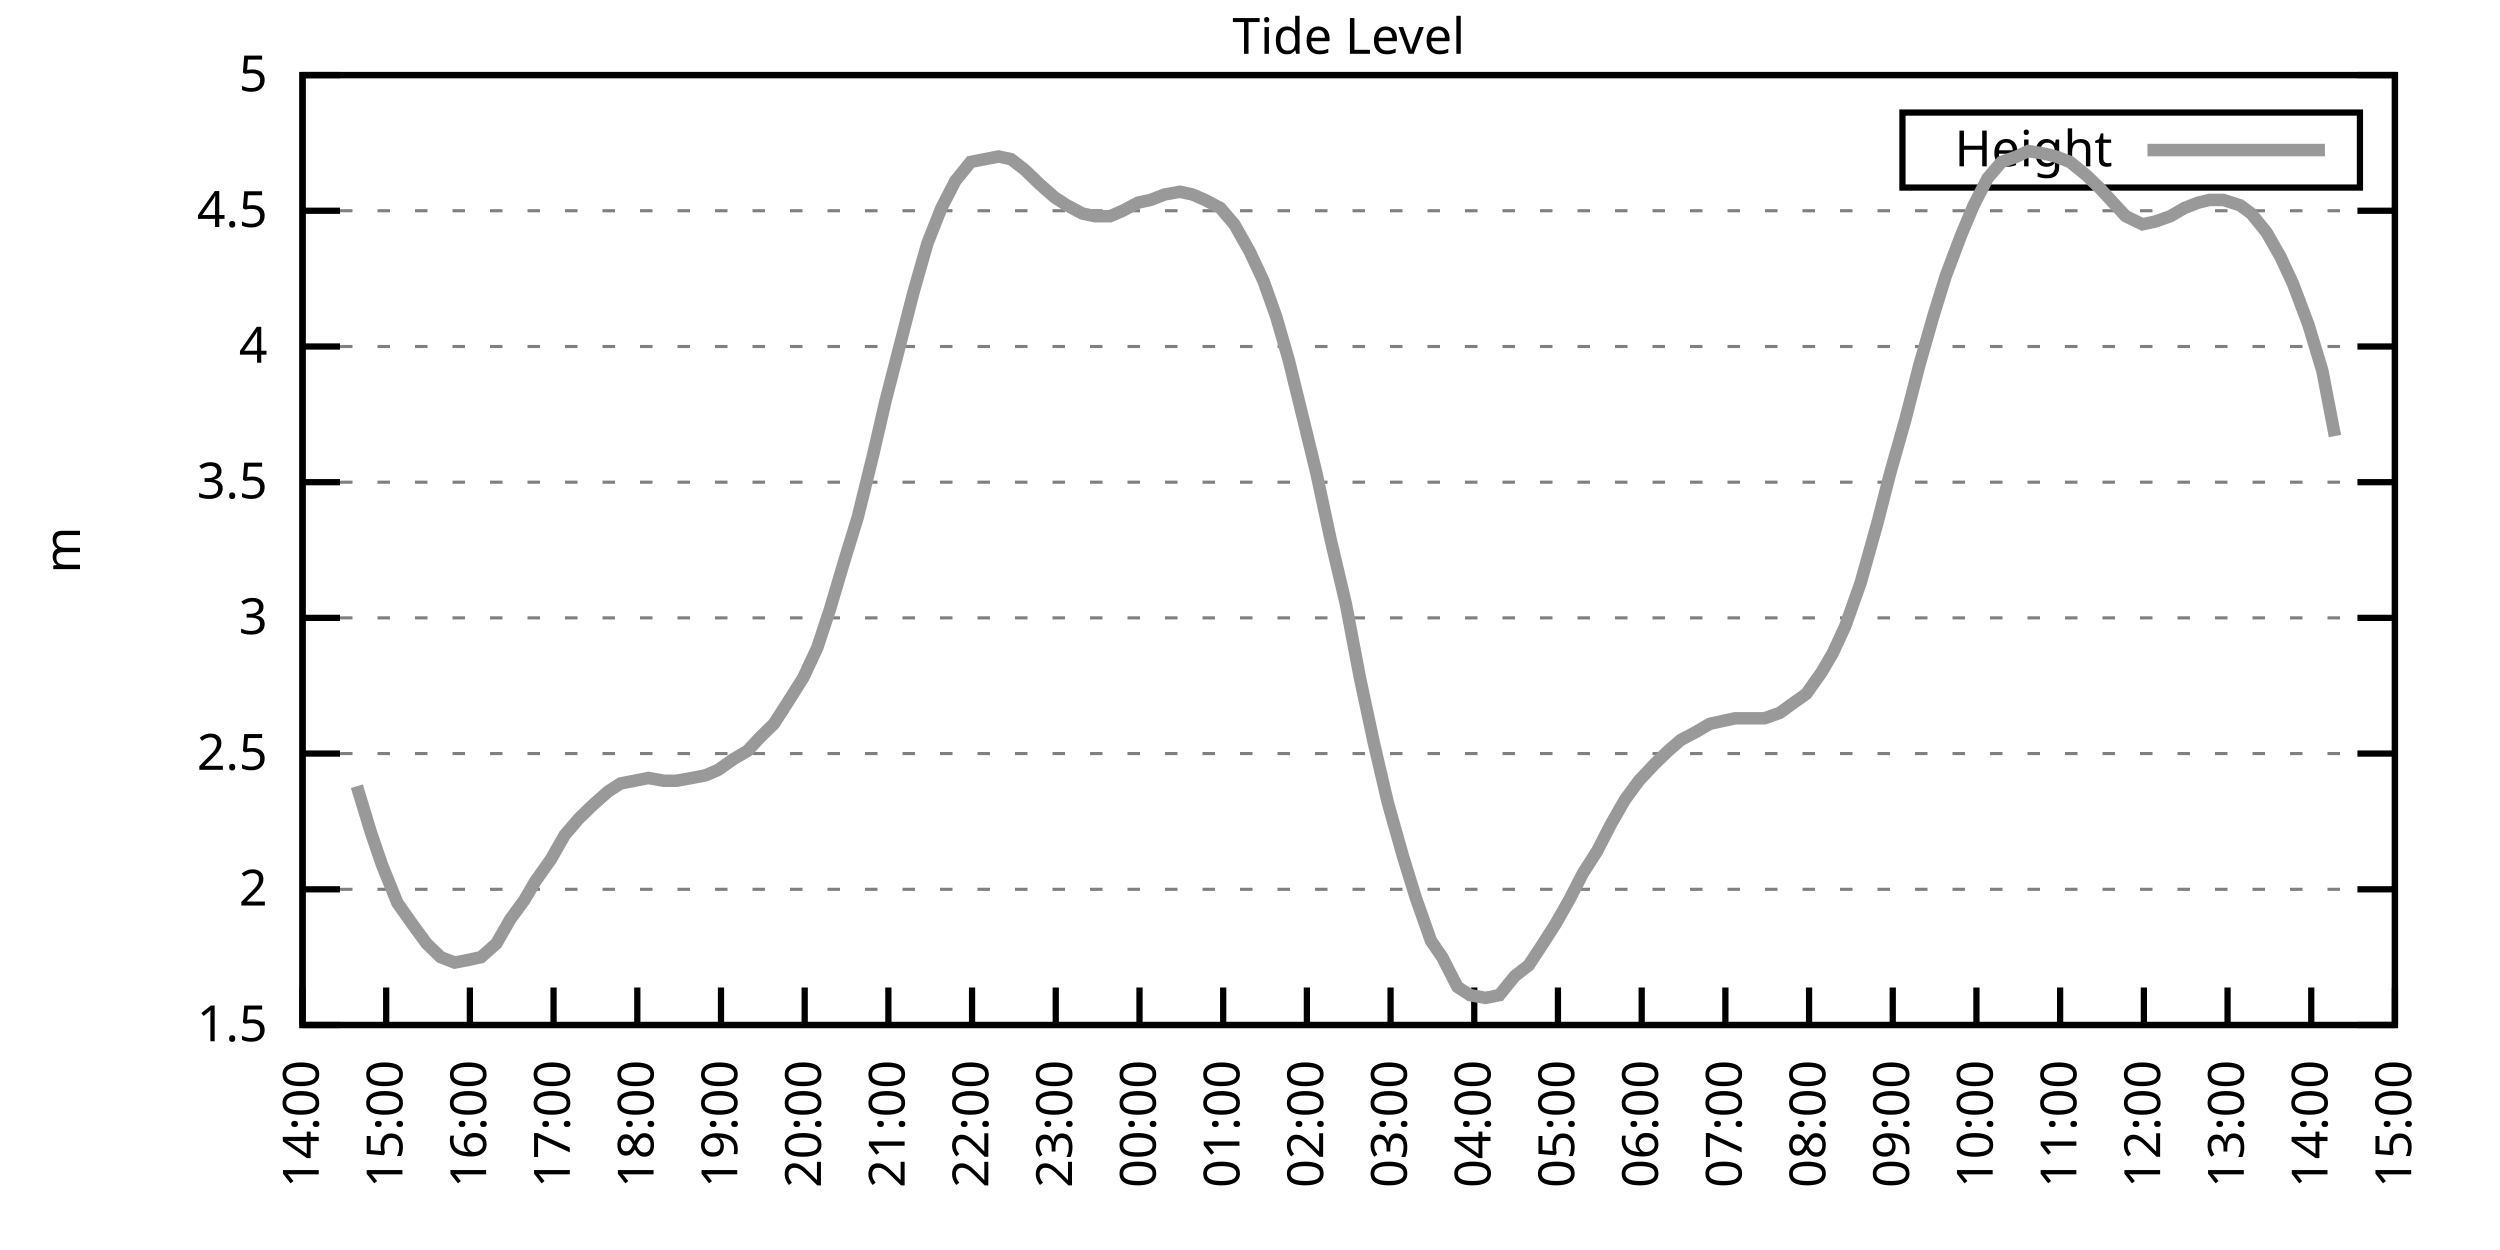
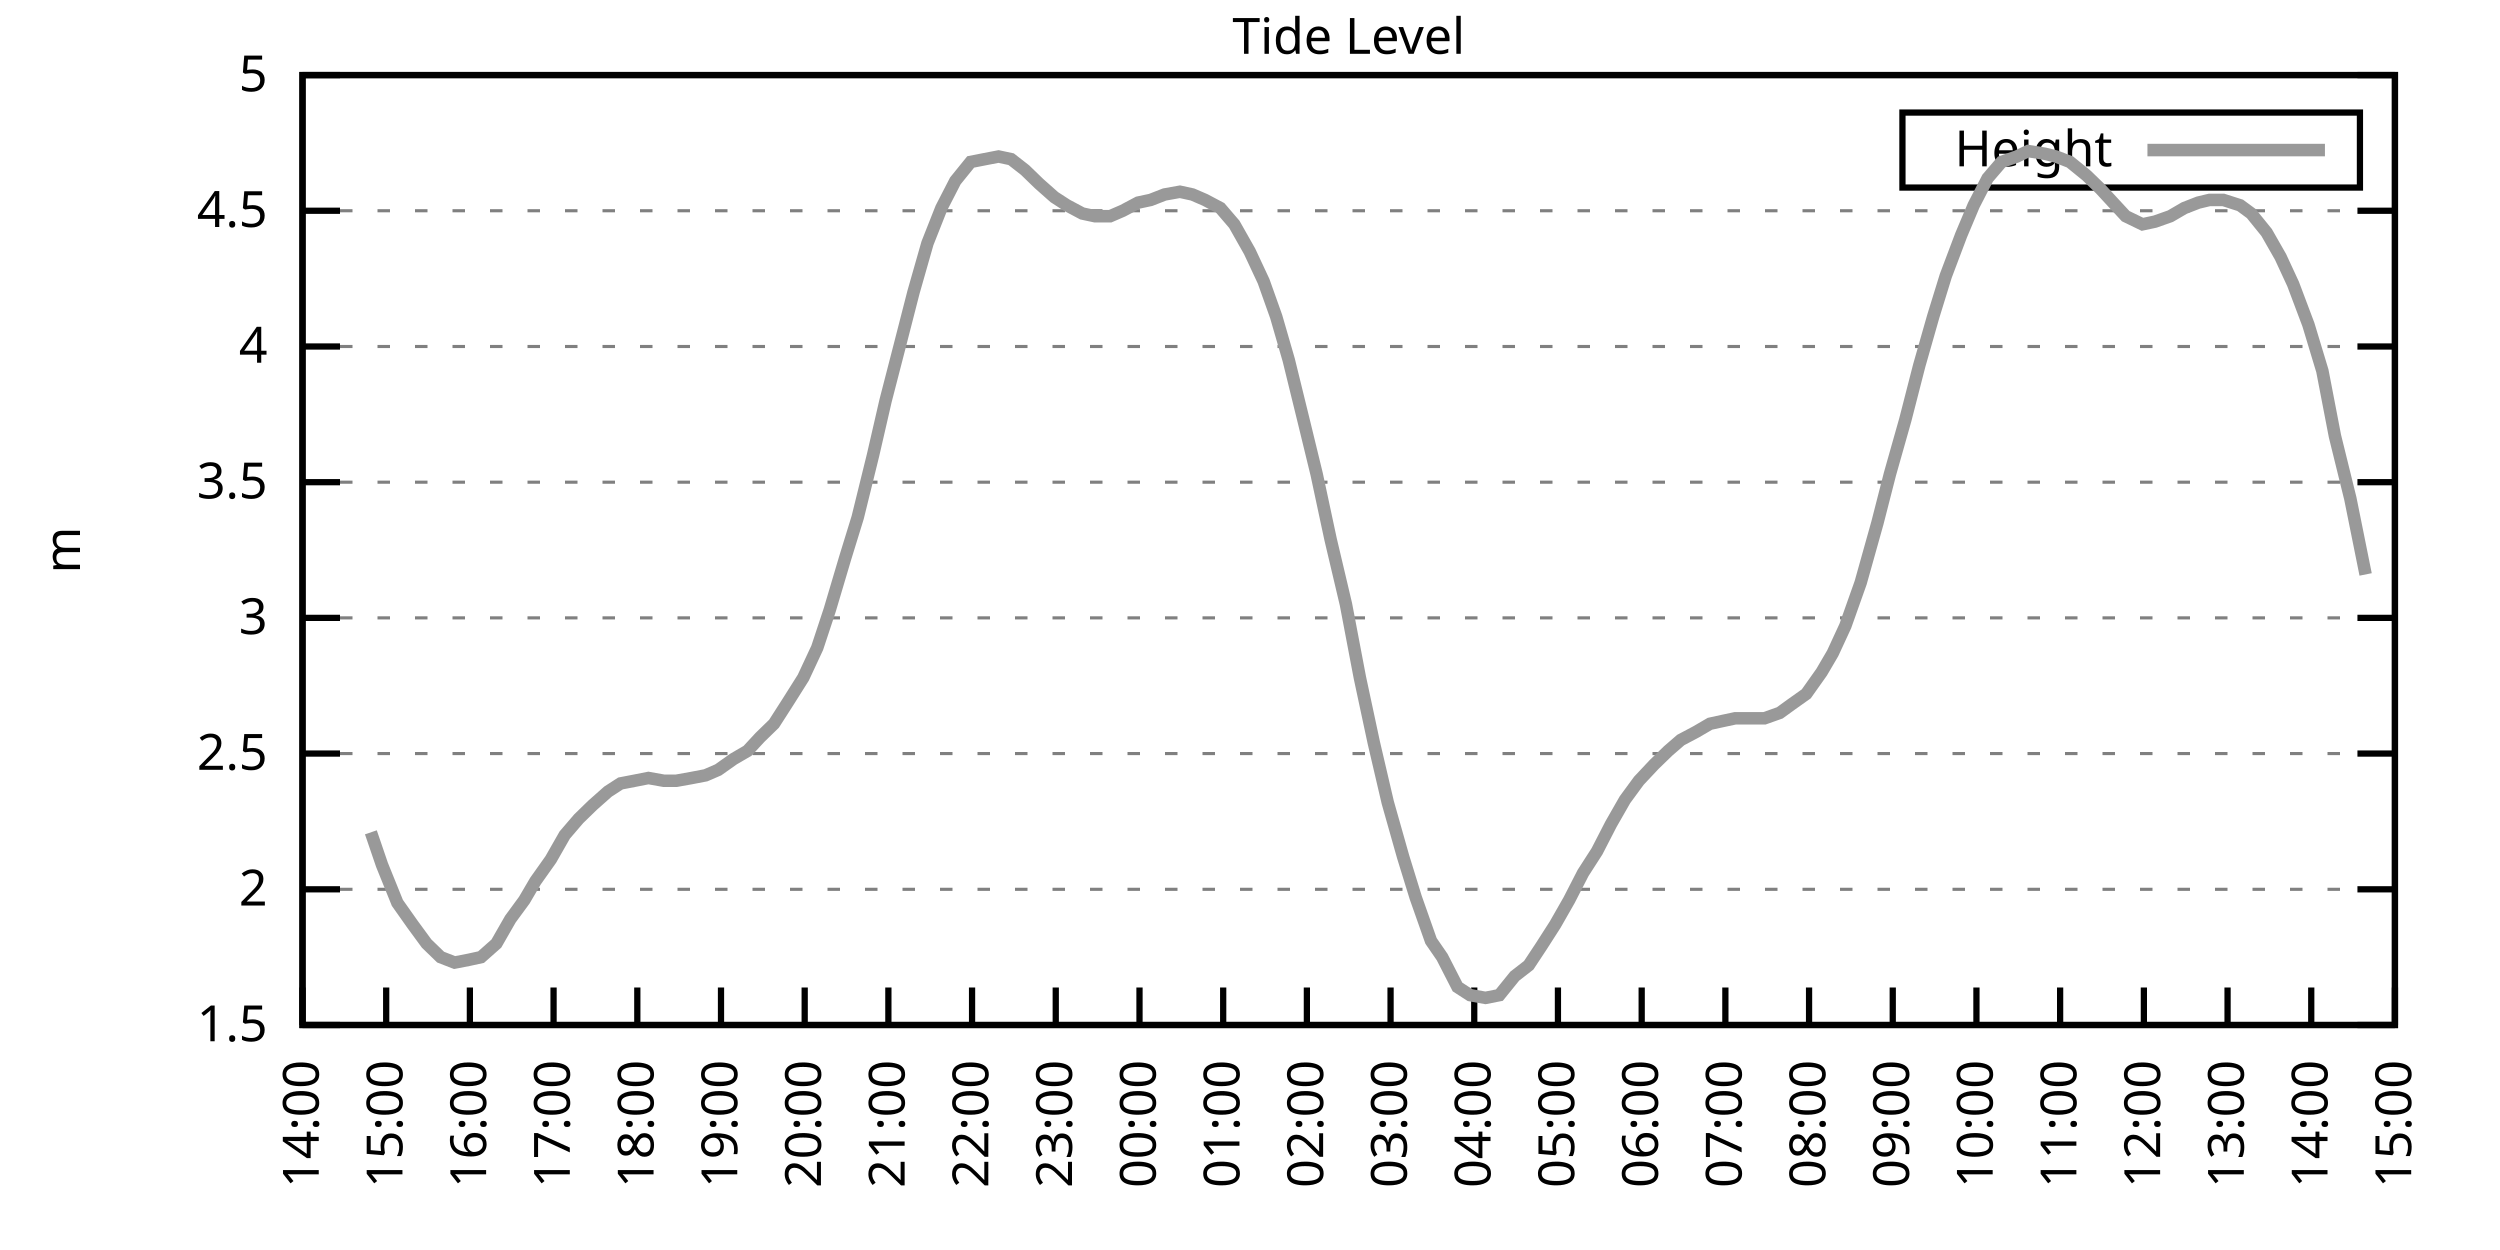
<svg xmlns="http://www.w3.org/2000/svg" xmlns:xlink="http://www.w3.org/1999/xlink" width="400" height="200" viewBox="0 0 400 200">
  <g id="gnuplot_canvas">
    <rect x="0" y="0" width="400" height="200" fill="none" />
    <defs>
      <circle id="gpDot" r="0.5" stroke-width="0.5" stroke="currentColor" />
      <path id="gpPt0" stroke-width="0.333" stroke="currentColor" d="M-1,0 h2 M0,-1 v2" />
      <path id="gpPt1" stroke-width="0.333" stroke="currentColor" d="M-1,-1 L1,1 M1,-1 L-1,1" />
      <path id="gpPt2" stroke-width="0.333" stroke="currentColor" d="M-1,0 L1,0 M0,-1 L0,1 M-1,-1 L1,1 M-1,1 L1,-1" />
      <rect id="gpPt3" stroke-width="0.333" stroke="currentColor" x="-1" y="-1" width="2" height="2" />
      <rect id="gpPt4" stroke-width="0.333" stroke="currentColor" fill="currentColor" x="-1" y="-1" width="2" height="2" />
      <circle id="gpPt5" stroke-width="0.333" stroke="currentColor" cx="0" cy="0" r="1" />
      <use xlink:href="#gpPt5" id="gpPt6" fill="currentColor" stroke="none" />
      <path id="gpPt7" stroke-width="0.333" stroke="currentColor" d="M0,-1.33 L-1.33,0.67 L1.33,0.67 z" />
      <use xlink:href="#gpPt7" id="gpPt8" fill="currentColor" stroke="none" />
      <use xlink:href="#gpPt7" id="gpPt9" stroke="currentColor" transform="rotate(180)" />
      <use xlink:href="#gpPt9" id="gpPt10" fill="currentColor" stroke="none" />
      <use xlink:href="#gpPt3" id="gpPt11" stroke="currentColor" transform="rotate(45)" />
      <use xlink:href="#gpPt11" id="gpPt12" fill="currentColor" stroke="none" />
      <path id="gpPt13" stroke-width="0.333" stroke="currentColor" d="M0,1.330 L1.265,0.411 L0.782,-1.067 L-0.782,-1.076 L-1.265,0.411 z" />
      <use xlink:href="#gpPt13" id="gpPt14" fill="currentColor" stroke="none" />
      <filter id="textbox" filterUnits="objectBoundingBox" x="0" y="0" height="1" width="1">
        <feFlood flood-color="white" flood-opacity="1" result="bgnd" />
        <feComposite in="SourceGraphic" in2="bgnd" operator="atop" />
      </filter>
      <filter id="greybox" filterUnits="objectBoundingBox" x="0" y="0" height="1" width="1">
        <feFlood flood-color="lightgrey" flood-opacity="1" result="grey" />
        <feComposite in="SourceGraphic" in2="grey" operator="atop" />
      </filter>
    </defs>
    <g fill="none" color="white" stroke="currentColor" stroke-width="1.00" stroke-linecap="butt" stroke-linejoin="miter">
</g>
    <g fill="none" color="black" stroke="currentColor" stroke-width="1.00" stroke-linecap="butt" stroke-linejoin="miter">
      <g stroke="none" shape-rendering="crispEdges">
        <polygon fill="rgb(255, 255, 255)" points="48.40,164.00 383.18,164.00 383.18,12.02 48.40,12.02 " />
      </g>
    </g>
    <g fill="none" color="black" stroke="currentColor" stroke-width="1.00" stroke-linecap="butt" stroke-linejoin="miter">
</g>
    <g fill="none" color="black" stroke="black" stroke-width="0.50" stroke-linecap="butt" stroke-linejoin="miter">
</g>
    <g fill="none" color="gray" stroke="currentColor" stroke-width="0.50" stroke-linecap="butt" stroke-linejoin="miter">
      <path stroke="gray" stroke-dasharray="2,4" class="gridline" d="M48.40,164.00 L383.19,164.00  " />
    </g>
    <g fill="none" color="gray" stroke="gray" stroke-width="1.00" stroke-linecap="butt" stroke-linejoin="miter">
</g>
    <g fill="none" color="black" stroke="currentColor" stroke-width="1.00" stroke-linecap="butt" stroke-linejoin="miter">
      <path stroke="black" d="M48.40,164.00 L54.40,164.00 M383.19,164.00 L377.19,164.00  " />
      <g transform="translate(42.80,166.60)" stroke="none" fill="black" font-family="Sans" font-size="8.00" text-anchor="end">
        <text>
          <tspan font-family="Sans"> 1.5</tspan>
        </text>
      </g>
    </g>
    <g fill="none" color="black" stroke="currentColor" stroke-width="1.00" stroke-linecap="butt" stroke-linejoin="miter">
</g>
    <g fill="none" color="black" stroke="black" stroke-width="0.50" stroke-linecap="butt" stroke-linejoin="miter">
</g>
    <g fill="none" color="gray" stroke="currentColor" stroke-width="0.50" stroke-linecap="butt" stroke-linejoin="miter">
      <path stroke="gray" stroke-dasharray="2,4" class="gridline" d="M48.40,142.29 L383.19,142.29  " />
    </g>
    <g fill="none" color="gray" stroke="gray" stroke-width="1.00" stroke-linecap="butt" stroke-linejoin="miter">
</g>
    <g fill="none" color="black" stroke="currentColor" stroke-width="1.00" stroke-linecap="butt" stroke-linejoin="miter">
      <path stroke="black" d="M48.40,142.29 L54.40,142.29 M383.19,142.29 L377.19,142.29  " />
      <g transform="translate(42.80,144.89)" stroke="none" fill="black" font-family="Sans" font-size="8.00" text-anchor="end">
        <text>
          <tspan font-family="Sans"> 2</tspan>
        </text>
      </g>
    </g>
    <g fill="none" color="black" stroke="currentColor" stroke-width="1.00" stroke-linecap="butt" stroke-linejoin="miter">
</g>
    <g fill="none" color="black" stroke="black" stroke-width="0.50" stroke-linecap="butt" stroke-linejoin="miter">
</g>
    <g fill="none" color="gray" stroke="currentColor" stroke-width="0.50" stroke-linecap="butt" stroke-linejoin="miter">
      <path stroke="gray" stroke-dasharray="2,4" class="gridline" d="M48.40,120.57 L383.19,120.57  " />
    </g>
    <g fill="none" color="gray" stroke="gray" stroke-width="1.00" stroke-linecap="butt" stroke-linejoin="miter">
</g>
    <g fill="none" color="black" stroke="currentColor" stroke-width="1.00" stroke-linecap="butt" stroke-linejoin="miter">
      <path stroke="black" d="M48.40,120.57 L54.40,120.57 M383.19,120.57 L377.19,120.57  " />
      <g transform="translate(42.80,123.17)" stroke="none" fill="black" font-family="Sans" font-size="8.00" text-anchor="end">
        <text>
          <tspan font-family="Sans"> 2.5</tspan>
        </text>
      </g>
    </g>
    <g fill="none" color="black" stroke="currentColor" stroke-width="1.00" stroke-linecap="butt" stroke-linejoin="miter">
</g>
    <g fill="none" color="black" stroke="black" stroke-width="0.50" stroke-linecap="butt" stroke-linejoin="miter">
</g>
    <g fill="none" color="gray" stroke="currentColor" stroke-width="0.50" stroke-linecap="butt" stroke-linejoin="miter">
      <path stroke="gray" stroke-dasharray="2,4" class="gridline" d="M48.40,98.86 L383.19,98.86  " />
    </g>
    <g fill="none" color="gray" stroke="gray" stroke-width="1.00" stroke-linecap="butt" stroke-linejoin="miter">
</g>
    <g fill="none" color="black" stroke="currentColor" stroke-width="1.00" stroke-linecap="butt" stroke-linejoin="miter">
      <path stroke="black" d="M48.40,98.86 L54.40,98.86 M383.19,98.86 L377.19,98.86  " />
      <g transform="translate(42.80,101.46)" stroke="none" fill="black" font-family="Sans" font-size="8.00" text-anchor="end">
        <text>
          <tspan font-family="Sans"> 3</tspan>
        </text>
      </g>
    </g>
    <g fill="none" color="black" stroke="currentColor" stroke-width="1.00" stroke-linecap="butt" stroke-linejoin="miter">
</g>
    <g fill="none" color="black" stroke="black" stroke-width="0.50" stroke-linecap="butt" stroke-linejoin="miter">
</g>
    <g fill="none" color="gray" stroke="currentColor" stroke-width="0.50" stroke-linecap="butt" stroke-linejoin="miter">
      <path stroke="gray" stroke-dasharray="2,4" class="gridline" d="M48.40,77.15 L383.19,77.15  " />
    </g>
    <g fill="none" color="gray" stroke="gray" stroke-width="1.00" stroke-linecap="butt" stroke-linejoin="miter">
</g>
    <g fill="none" color="black" stroke="currentColor" stroke-width="1.00" stroke-linecap="butt" stroke-linejoin="miter">
      <path stroke="black" d="M48.40,77.15 L54.40,77.15 M383.19,77.15 L377.19,77.15  " />
      <g transform="translate(42.80,79.75)" stroke="none" fill="black" font-family="Sans" font-size="8.00" text-anchor="end">
        <text>
          <tspan font-family="Sans"> 3.5</tspan>
        </text>
      </g>
    </g>
    <g fill="none" color="black" stroke="currentColor" stroke-width="1.00" stroke-linecap="butt" stroke-linejoin="miter">
</g>
    <g fill="none" color="black" stroke="black" stroke-width="0.50" stroke-linecap="butt" stroke-linejoin="miter">
</g>
    <g fill="none" color="gray" stroke="currentColor" stroke-width="0.50" stroke-linecap="butt" stroke-linejoin="miter">
      <path stroke="gray" stroke-dasharray="2,4" class="gridline" d="M48.40,55.44 L383.19,55.44  " />
    </g>
    <g fill="none" color="gray" stroke="gray" stroke-width="1.00" stroke-linecap="butt" stroke-linejoin="miter">
</g>
    <g fill="none" color="black" stroke="currentColor" stroke-width="1.00" stroke-linecap="butt" stroke-linejoin="miter">
      <path stroke="black" d="M48.40,55.44 L54.40,55.44 M383.19,55.44 L377.19,55.44  " />
      <g transform="translate(42.80,58.04)" stroke="none" fill="black" font-family="Sans" font-size="8.00" text-anchor="end">
        <text>
          <tspan font-family="Sans"> 4</tspan>
        </text>
      </g>
    </g>
    <g fill="none" color="black" stroke="currentColor" stroke-width="1.00" stroke-linecap="butt" stroke-linejoin="miter">
</g>
    <g fill="none" color="black" stroke="black" stroke-width="0.50" stroke-linecap="butt" stroke-linejoin="miter">
</g>
    <g fill="none" color="gray" stroke="currentColor" stroke-width="0.50" stroke-linecap="butt" stroke-linejoin="miter">
      <path stroke="gray" stroke-dasharray="2,4" class="gridline" d="M48.40,33.72 L383.19,33.72  " />
    </g>
    <g fill="none" color="gray" stroke="gray" stroke-width="1.00" stroke-linecap="butt" stroke-linejoin="miter">
</g>
    <g fill="none" color="black" stroke="currentColor" stroke-width="1.00" stroke-linecap="butt" stroke-linejoin="miter">
      <path stroke="black" d="M48.40,33.72 L54.40,33.72 M383.19,33.72 L377.19,33.72  " />
      <g transform="translate(42.80,36.32)" stroke="none" fill="black" font-family="Sans" font-size="8.00" text-anchor="end">
        <text>
          <tspan font-family="Sans"> 4.5</tspan>
        </text>
      </g>
    </g>
    <g fill="none" color="black" stroke="currentColor" stroke-width="1.00" stroke-linecap="butt" stroke-linejoin="miter">
</g>
    <g fill="none" color="black" stroke="black" stroke-width="0.50" stroke-linecap="butt" stroke-linejoin="miter">
</g>
    <g fill="none" color="gray" stroke="currentColor" stroke-width="0.50" stroke-linecap="butt" stroke-linejoin="miter">
      <path stroke="gray" stroke-dasharray="2,4" class="gridline" d="M48.40,12.01 L383.19,12.01  " />
    </g>
    <g fill="none" color="gray" stroke="gray" stroke-width="1.00" stroke-linecap="butt" stroke-linejoin="miter">
</g>
    <g fill="none" color="black" stroke="currentColor" stroke-width="1.00" stroke-linecap="butt" stroke-linejoin="miter">
      <path stroke="black" d="M48.40,12.01 L54.40,12.01 M383.19,12.01 L377.19,12.01  " />
      <g transform="translate(42.80,14.61)" stroke="none" fill="black" font-family="Sans" font-size="8.00" text-anchor="end">
        <text>
          <tspan font-family="Sans"> 5</tspan>
        </text>
      </g>
    </g>
    <g fill="none" color="black" stroke="currentColor" stroke-width="1.00" stroke-linecap="butt" stroke-linejoin="miter">
      <path stroke="black" d="M48.40,164.00 L48.40,158.00  " />
      <g transform="translate(51.00,169.60) rotate(270.00)" stroke="none" fill="black" font-family="Sans" font-size="8.00" text-anchor="end">
        <text>
          <tspan font-family="Sans">14:00</tspan>
        </text>
      </g>
    </g>
    <g fill="none" color="black" stroke="currentColor" stroke-width="1.00" stroke-linecap="butt" stroke-linejoin="miter">
      <path stroke="black" d="M61.79,164.00 L61.79,158.00  " />
      <g transform="translate(64.39,169.60) rotate(270.00)" stroke="none" fill="black" font-family="Sans" font-size="8.00" text-anchor="end">
        <text>
          <tspan font-family="Sans">15:00</tspan>
        </text>
      </g>
    </g>
    <g fill="none" color="black" stroke="currentColor" stroke-width="1.00" stroke-linecap="butt" stroke-linejoin="miter">
      <path stroke="black" d="M75.18,164.00 L75.18,158.00  " />
      <g transform="translate(77.78,169.60) rotate(270.00)" stroke="none" fill="black" font-family="Sans" font-size="8.00" text-anchor="end">
        <text>
          <tspan font-family="Sans">16:00</tspan>
        </text>
      </g>
    </g>
    <g fill="none" color="black" stroke="currentColor" stroke-width="1.00" stroke-linecap="butt" stroke-linejoin="miter">
      <path stroke="black" d="M88.57,164.00 L88.57,158.00  " />
      <g transform="translate(91.17,169.60) rotate(270.00)" stroke="none" fill="black" font-family="Sans" font-size="8.00" text-anchor="end">
        <text>
          <tspan font-family="Sans">17:00</tspan>
        </text>
      </g>
    </g>
    <g fill="none" color="black" stroke="currentColor" stroke-width="1.00" stroke-linecap="butt" stroke-linejoin="miter">
      <path stroke="black" d="M101.97,164.00 L101.97,158.00  " />
      <g transform="translate(104.57,169.60) rotate(270.00)" stroke="none" fill="black" font-family="Sans" font-size="8.00" text-anchor="end">
        <text>
          <tspan font-family="Sans">18:00</tspan>
        </text>
      </g>
    </g>
    <g fill="none" color="black" stroke="currentColor" stroke-width="1.00" stroke-linecap="butt" stroke-linejoin="miter">
      <path stroke="black" d="M115.36,164.00 L115.36,158.00  " />
      <g transform="translate(117.96,169.60) rotate(270.00)" stroke="none" fill="black" font-family="Sans" font-size="8.00" text-anchor="end">
        <text>
          <tspan font-family="Sans">19:00</tspan>
        </text>
      </g>
    </g>
    <g fill="none" color="black" stroke="currentColor" stroke-width="1.00" stroke-linecap="butt" stroke-linejoin="miter">
      <path stroke="black" d="M128.75,164.00 L128.75,158.00  " />
      <g transform="translate(131.35,169.60) rotate(270.00)" stroke="none" fill="black" font-family="Sans" font-size="8.00" text-anchor="end">
        <text>
          <tspan font-family="Sans">20:00</tspan>
        </text>
      </g>
    </g>
    <g fill="none" color="black" stroke="currentColor" stroke-width="1.00" stroke-linecap="butt" stroke-linejoin="miter">
      <path stroke="black" d="M142.14,164.00 L142.14,158.00  " />
      <g transform="translate(144.74,169.60) rotate(270.00)" stroke="none" fill="black" font-family="Sans" font-size="8.00" text-anchor="end">
        <text>
          <tspan font-family="Sans">21:00</tspan>
        </text>
      </g>
    </g>
    <g fill="none" color="black" stroke="currentColor" stroke-width="1.00" stroke-linecap="butt" stroke-linejoin="miter">
      <path stroke="black" d="M155.53,164.00 L155.53,158.00  " />
      <g transform="translate(158.13,169.60) rotate(270.00)" stroke="none" fill="black" font-family="Sans" font-size="8.00" text-anchor="end">
        <text>
          <tspan font-family="Sans">22:00</tspan>
        </text>
      </g>
    </g>
    <g fill="none" color="black" stroke="currentColor" stroke-width="1.00" stroke-linecap="butt" stroke-linejoin="miter">
      <path stroke="black" d="M168.92,164.00 L168.92,158.00  " />
      <g transform="translate(171.52,169.60) rotate(270.00)" stroke="none" fill="black" font-family="Sans" font-size="8.00" text-anchor="end">
        <text>
          <tspan font-family="Sans">23:00</tspan>
        </text>
      </g>
    </g>
    <g fill="none" color="black" stroke="currentColor" stroke-width="1.00" stroke-linecap="butt" stroke-linejoin="miter">
      <path stroke="black" d="M182.32,164.00 L182.32,158.00  " />
      <g transform="translate(184.92,169.60) rotate(270.00)" stroke="none" fill="black" font-family="Sans" font-size="8.00" text-anchor="end">
        <text>
          <tspan font-family="Sans">00:00</tspan>
        </text>
      </g>
    </g>
    <g fill="none" color="black" stroke="currentColor" stroke-width="1.00" stroke-linecap="butt" stroke-linejoin="miter">
      <path stroke="black" d="M195.71,164.00 L195.71,158.00  " />
      <g transform="translate(198.31,169.60) rotate(270.00)" stroke="none" fill="black" font-family="Sans" font-size="8.00" text-anchor="end">
        <text>
          <tspan font-family="Sans">01:00</tspan>
        </text>
      </g>
    </g>
    <g fill="none" color="black" stroke="currentColor" stroke-width="1.00" stroke-linecap="butt" stroke-linejoin="miter">
      <path stroke="black" d="M209.10,164.00 L209.10,158.00  " />
      <g transform="translate(211.70,169.60) rotate(270.00)" stroke="none" fill="black" font-family="Sans" font-size="8.00" text-anchor="end">
        <text>
          <tspan font-family="Sans">02:00</tspan>
        </text>
      </g>
    </g>
    <g fill="none" color="black" stroke="currentColor" stroke-width="1.00" stroke-linecap="butt" stroke-linejoin="miter">
      <path stroke="black" d="M222.49,164.00 L222.49,158.00  " />
      <g transform="translate(225.09,169.60) rotate(270.00)" stroke="none" fill="black" font-family="Sans" font-size="8.00" text-anchor="end">
        <text>
          <tspan font-family="Sans">03:00</tspan>
        </text>
      </g>
    </g>
    <g fill="none" color="black" stroke="currentColor" stroke-width="1.00" stroke-linecap="butt" stroke-linejoin="miter">
      <path stroke="black" d="M235.88,164.00 L235.88,158.00  " />
      <g transform="translate(238.48,169.60) rotate(270.00)" stroke="none" fill="black" font-family="Sans" font-size="8.00" text-anchor="end">
        <text>
          <tspan font-family="Sans">04:00</tspan>
        </text>
      </g>
    </g>
    <g fill="none" color="black" stroke="currentColor" stroke-width="1.00" stroke-linecap="butt" stroke-linejoin="miter">
      <path stroke="black" d="M249.27,164.00 L249.27,158.00  " />
      <g transform="translate(251.87,169.60) rotate(270.00)" stroke="none" fill="black" font-family="Sans" font-size="8.00" text-anchor="end">
        <text>
          <tspan font-family="Sans">05:00</tspan>
        </text>
      </g>
    </g>
    <g fill="none" color="black" stroke="currentColor" stroke-width="1.00" stroke-linecap="butt" stroke-linejoin="miter">
      <path stroke="black" d="M262.67,164.00 L262.67,158.00  " />
      <g transform="translate(265.27,169.60) rotate(270.00)" stroke="none" fill="black" font-family="Sans" font-size="8.00" text-anchor="end">
        <text>
          <tspan font-family="Sans">06:00</tspan>
        </text>
      </g>
    </g>
    <g fill="none" color="black" stroke="currentColor" stroke-width="1.00" stroke-linecap="butt" stroke-linejoin="miter">
      <path stroke="black" d="M276.06,164.00 L276.06,158.00  " />
      <g transform="translate(278.66,169.60) rotate(270.00)" stroke="none" fill="black" font-family="Sans" font-size="8.00" text-anchor="end">
        <text>
          <tspan font-family="Sans">07:00</tspan>
        </text>
      </g>
    </g>
    <g fill="none" color="black" stroke="currentColor" stroke-width="1.00" stroke-linecap="butt" stroke-linejoin="miter">
      <path stroke="black" d="M289.45,164.00 L289.45,158.00  " />
      <g transform="translate(292.05,169.60) rotate(270.00)" stroke="none" fill="black" font-family="Sans" font-size="8.00" text-anchor="end">
        <text>
          <tspan font-family="Sans">08:00</tspan>
        </text>
      </g>
    </g>
    <g fill="none" color="black" stroke="currentColor" stroke-width="1.00" stroke-linecap="butt" stroke-linejoin="miter">
      <path stroke="black" d="M302.84,164.00 L302.84,158.00  " />
      <g transform="translate(305.44,169.60) rotate(270.00)" stroke="none" fill="black" font-family="Sans" font-size="8.00" text-anchor="end">
        <text>
          <tspan font-family="Sans">09:00</tspan>
        </text>
      </g>
    </g>
    <g fill="none" color="black" stroke="currentColor" stroke-width="1.00" stroke-linecap="butt" stroke-linejoin="miter">
      <path stroke="black" d="M316.23,164.00 L316.23,158.00  " />
      <g transform="translate(318.83,169.60) rotate(270.00)" stroke="none" fill="black" font-family="Sans" font-size="8.00" text-anchor="end">
        <text>
          <tspan font-family="Sans">10:00</tspan>
        </text>
      </g>
    </g>
    <g fill="none" color="black" stroke="currentColor" stroke-width="1.00" stroke-linecap="butt" stroke-linejoin="miter">
      <path stroke="black" d="M329.62,164.00 L329.62,158.00  " />
      <g transform="translate(332.22,169.60) rotate(270.00)" stroke="none" fill="black" font-family="Sans" font-size="8.00" text-anchor="end">
        <text>
          <tspan font-family="Sans">11:00</tspan>
        </text>
      </g>
    </g>
    <g fill="none" color="black" stroke="currentColor" stroke-width="1.00" stroke-linecap="butt" stroke-linejoin="miter">
      <path stroke="black" d="M343.02,164.00 L343.02,158.00  " />
      <g transform="translate(345.62,169.60) rotate(270.00)" stroke="none" fill="black" font-family="Sans" font-size="8.00" text-anchor="end">
        <text>
          <tspan font-family="Sans">12:00</tspan>
        </text>
      </g>
    </g>
    <g fill="none" color="black" stroke="currentColor" stroke-width="1.00" stroke-linecap="butt" stroke-linejoin="miter">
      <path stroke="black" d="M356.41,164.00 L356.41,158.00  " />
      <g transform="translate(359.01,169.60) rotate(270.00)" stroke="none" fill="black" font-family="Sans" font-size="8.00" text-anchor="end">
        <text>
          <tspan font-family="Sans">13:00</tspan>
        </text>
      </g>
    </g>
    <g fill="none" color="black" stroke="currentColor" stroke-width="1.00" stroke-linecap="butt" stroke-linejoin="miter">
      <path stroke="black" d="M369.80,164.00 L369.80,158.00  " />
      <g transform="translate(372.40,169.60) rotate(270.00)" stroke="none" fill="black" font-family="Sans" font-size="8.00" text-anchor="end">
        <text>
          <tspan font-family="Sans">14:00</tspan>
        </text>
      </g>
    </g>
    <g fill="none" color="black" stroke="currentColor" stroke-width="1.00" stroke-linecap="butt" stroke-linejoin="miter">
      <path stroke="black" d="M383.19,164.00 L383.19,158.00  " />
      <g transform="translate(385.79,169.60) rotate(270.00)" stroke="none" fill="black" font-family="Sans" font-size="8.00" text-anchor="end">
        <text>
          <tspan font-family="Sans">15:00</tspan>
        </text>
      </g>
    </g>
    <g fill="none" color="black" stroke="currentColor" stroke-width="1.00" stroke-linecap="butt" stroke-linejoin="miter">
</g>
    <g fill="none" color="black" stroke="currentColor" stroke-width="1.00" stroke-linecap="butt" stroke-linejoin="miter">
      <path stroke="black" d="M48.40,12.01 L48.40,164.00 L383.19,164.00 L383.19,12.01 L48.40,12.01 Z  " />
    </g>
    <g fill="none" color="black" stroke="currentColor" stroke-width="1.00" stroke-linecap="butt" stroke-linejoin="miter">
</g>
    <g fill="none" color="black" stroke="currentColor" stroke-width="1.00" stroke-linecap="butt" stroke-linejoin="miter">
      <path stroke="black" d="M304.39,30.01 L304.39,18.01 L377.59,18.01 L377.59,30.01 L304.39,30.01 Z  " />
    </g>
    <g id="Tide_level_plot_1">
      <g fill="none" color="white" stroke="black" stroke-width="2.00" stroke-linecap="butt" stroke-linejoin="miter">
</g>
      <g fill="none" color="black" stroke="currentColor" stroke-width="2.00" stroke-linecap="butt" stroke-linejoin="miter">
        <g transform="translate(337.99,26.61)" stroke="none" fill="black" font-family="Sans" font-size="8.00" text-anchor="end">
          <text>
            <tspan font-family="Sans">Height</tspan>
          </text>
        </g>
      </g>
      <g fill="none" color="black" stroke="currentColor" stroke-width="2.00" stroke-linecap="butt" stroke-linejoin="miter">
-         <path stroke="rgb(153, 153, 153)" d="M343.59,24.01 L371.99,24.01 M57.10,125.79 L59.34,133.17 L61.12,138.38 L63.58,144.46 L66.03,147.93 L68.26,150.97   L70.50,153.14 L72.73,154.01 L74.96,153.58 L76.97,153.14 L79.42,150.97 L81.66,147.06 L83.89,144.02 L85.67,140.98   L88.13,137.51 L90.36,133.60 L92.59,131.00 L94.82,128.83 L97.28,126.65 L99.29,125.35 L101.52,124.92 L103.75,124.48   L106.21,124.92 L108.22,124.92 L110.67,124.48 L112.90,124.05 L114.91,123.18 L117.37,121.44 L119.60,120.14 L121.61,117.97   L123.84,115.80 L126.07,112.32 L128.53,108.42 L130.76,103.64 L132.77,97.56 L135.22,89.31 L137.23,82.79 L139.69,72.81   L141.69,64.12 L143.93,55.44 L146.16,46.75 L148.39,38.93 L150.62,33.29 L152.85,28.95 L155.31,25.91 L157.54,25.47   L159.77,25.04 L161.78,25.47 L164.01,27.21 L166.25,29.38 L168.70,31.55 L170.71,32.85 L173.17,34.16 L175.17,34.59   L177.63,34.59 L179.64,33.72 L182.09,32.42 L184.10,31.99 L186.33,31.12 L188.79,30.68 L190.80,31.12 L192.81,31.99   L195.26,33.29 L197.49,35.89 L199.95,40.24 L202.18,45.01 L204.19,50.66 L206.20,57.61 L208.65,67.59 L210.66,75.85   L212.89,86.27 L215.35,96.69 L217.58,108.42 L219.81,118.84 L222.04,128.39 L224.50,137.08 L226.51,143.59 L228.96,150.54   L230.75,153.14 L233.20,157.92 L235.21,159.22 L237.67,159.66 L239.90,159.22 L242.36,156.18 L244.59,154.45 L246.60,151.41   L248.83,147.93 L251.06,144.02 L253.29,139.68 L255.52,136.21 L257.76,131.86 L259.99,127.96 L262.22,124.92 L264.67,122.31   L266.91,120.14 L268.92,118.40 L271.37,117.10 L273.60,115.80 L275.61,115.36 L277.62,114.93 L280.30,114.93 L282.31,114.93   L284.76,114.06 L286.55,112.76 L289.00,111.02 L291.46,107.55 L293.24,104.51 L295.25,100.16 L297.71,93.22 L300.39,83.66   L302.39,75.85 L304.85,67.16 L307.08,58.48 L309.31,50.66 L311.32,44.15 L313.78,37.63 L315.79,32.85 L318.02,28.51   L320.25,25.91 L322.70,25.04 L324.49,24.17 L327.17,24.60 L328.95,25.04 L331.19,25.91 L333.86,28.08 L336.10,30.25   L338.10,32.42 L340.11,34.59 L342.79,35.89 L344.80,35.46 L347.26,34.59 L349.49,33.29 L351.72,32.42 L353.51,31.99   L355.74,31.99 L358.42,32.85 L360.20,34.16 L362.66,37.20 L364.89,41.11 L366.90,45.45 L369.35,51.96 L371.58,59.34   L373.59,69.77  " />
+         <path stroke="rgb(153, 153, 153)" d="M343.59,24.01 L371.99,24.01 M59.34,133.17 L61.12,138.38 L63.58,144.46 L66.03,147.93 L68.26,150.97 L70.50,153.14   L72.73,154.01 L74.96,153.58 L76.97,153.14 L79.42,150.97 L81.66,147.06 L83.89,144.02 L85.67,140.98 L88.13,137.51   L90.36,133.60 L92.59,131.00 L94.82,128.83 L97.28,126.65 L99.29,125.35 L101.52,124.92 L103.75,124.48 L106.21,124.92   L108.22,124.92 L110.67,124.48 L112.90,124.05 L114.91,123.18 L117.37,121.44 L119.60,120.14 L121.61,117.97 L123.84,115.80   L126.07,112.32 L128.53,108.42 L130.76,103.64 L132.77,97.56 L135.22,89.31 L137.23,82.79 L139.69,72.81 L141.69,64.12   L143.93,55.44 L146.16,46.75 L148.39,38.93 L150.62,33.29 L152.85,28.95 L155.31,25.91 L157.54,25.47 L159.77,25.04   L161.78,25.47 L164.01,27.21 L166.25,29.38 L168.70,31.55 L170.71,32.85 L173.17,34.16 L175.17,34.59 L177.63,34.59   L179.64,33.72 L182.09,32.42 L184.10,31.99 L186.33,31.12 L188.79,30.68 L190.80,31.12 L192.81,31.99 L195.26,33.29   L197.49,35.89 L199.95,40.24 L202.18,45.01 L204.19,50.66 L206.20,57.61 L208.65,67.59 L210.66,75.85 L212.89,86.27   L215.35,96.69 L217.58,108.42 L219.81,118.84 L222.04,128.39 L224.50,137.08 L226.51,143.59 L228.96,150.54 L230.75,153.14   L233.20,157.92 L235.21,159.22 L237.67,159.66 L239.90,159.22 L242.36,156.18 L244.59,154.45 L246.60,151.41 L248.83,147.93   L251.06,144.02 L253.29,139.68 L255.52,136.21 L257.76,131.86 L259.99,127.96 L262.22,124.92 L264.67,122.31 L266.91,120.14   L268.92,118.40 L271.37,117.10 L273.60,115.80 L275.61,115.36 L277.62,114.93 L280.30,114.93 L282.31,114.93 L284.76,114.06   L286.55,112.76 L289.00,111.02 L291.46,107.55 L293.24,104.51 L295.25,100.16 L297.71,93.22 L300.39,83.66 L302.39,75.85   L304.85,67.16 L307.08,58.48 L309.31,50.66 L311.32,44.15 L313.78,37.63 L315.79,32.85 L318.02,28.51 L320.25,25.91   L322.70,25.04 L324.49,24.17 L327.17,24.60 L328.95,25.04 L331.19,25.91 L333.86,28.08 L336.10,30.25 L338.10,32.42   L340.11,34.59 L342.79,35.89 L344.80,35.46 L347.26,34.59 L349.49,33.29 L351.72,32.42 L353.51,31.99 L355.74,31.99   L358.42,32.85 L360.20,34.16 L362.66,37.20 L364.89,41.11 L366.90,45.45 L369.35,51.96 L371.58,59.34 L373.59,69.77   L376.05,79.75 L378.50,91.91  " />
      </g>
    </g>
    <g fill="none" color="black" stroke="currentColor" stroke-width="2.00" stroke-linecap="butt" stroke-linejoin="miter">
</g>
    <g fill="none" color="black" stroke="black" stroke-width="1.00" stroke-linecap="butt" stroke-linejoin="miter">
</g>
    <g fill="none" color="black" stroke="currentColor" stroke-width="1.00" stroke-linecap="butt" stroke-linejoin="miter">
      <path stroke="black" d="M48.40,12.01 L48.40,164.00 L383.19,164.00 L383.19,12.01 L48.40,12.01 Z  " />
      <g transform="translate(12.80,88.01) rotate(270.00)" stroke="none" fill="black" font-family="Sans" font-size="8.00" text-anchor="middle">
        <text>
          <tspan font-family="Sans">m</tspan>
        </text>
      </g>
    </g>
    <g fill="none" color="black" stroke="currentColor" stroke-width="1.00" stroke-linecap="butt" stroke-linejoin="miter">
</g>
    <g fill="none" color="black" stroke="currentColor" stroke-width="1.00" stroke-linecap="butt" stroke-linejoin="miter">
      <g transform="translate(215.79,8.61)" stroke="none" fill="black" font-family="Sans" font-size="8.00" text-anchor="middle">
        <text>
          <tspan font-family="Sans">Tide Level</tspan>
        </text>
      </g>
    </g>
    <g fill="none" color="black" stroke="currentColor" stroke-width="1.00" stroke-linecap="butt" stroke-linejoin="miter">
</g>
  </g>
</svg>
